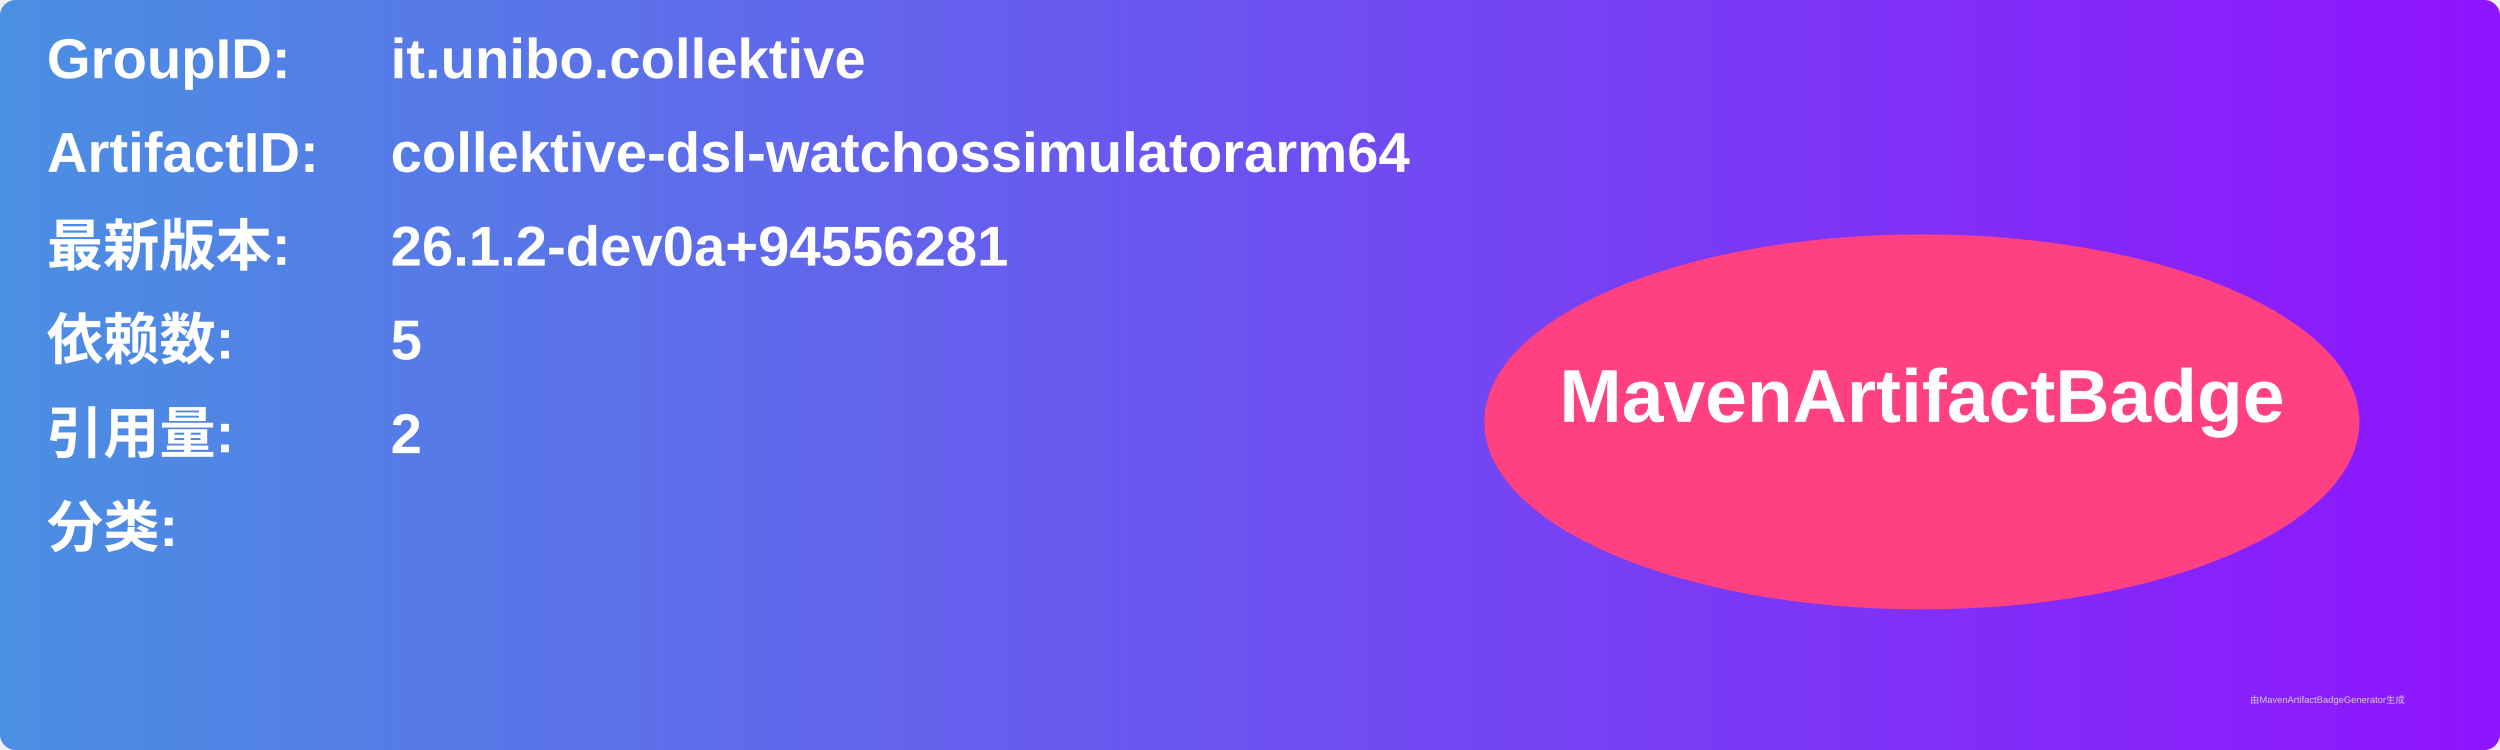
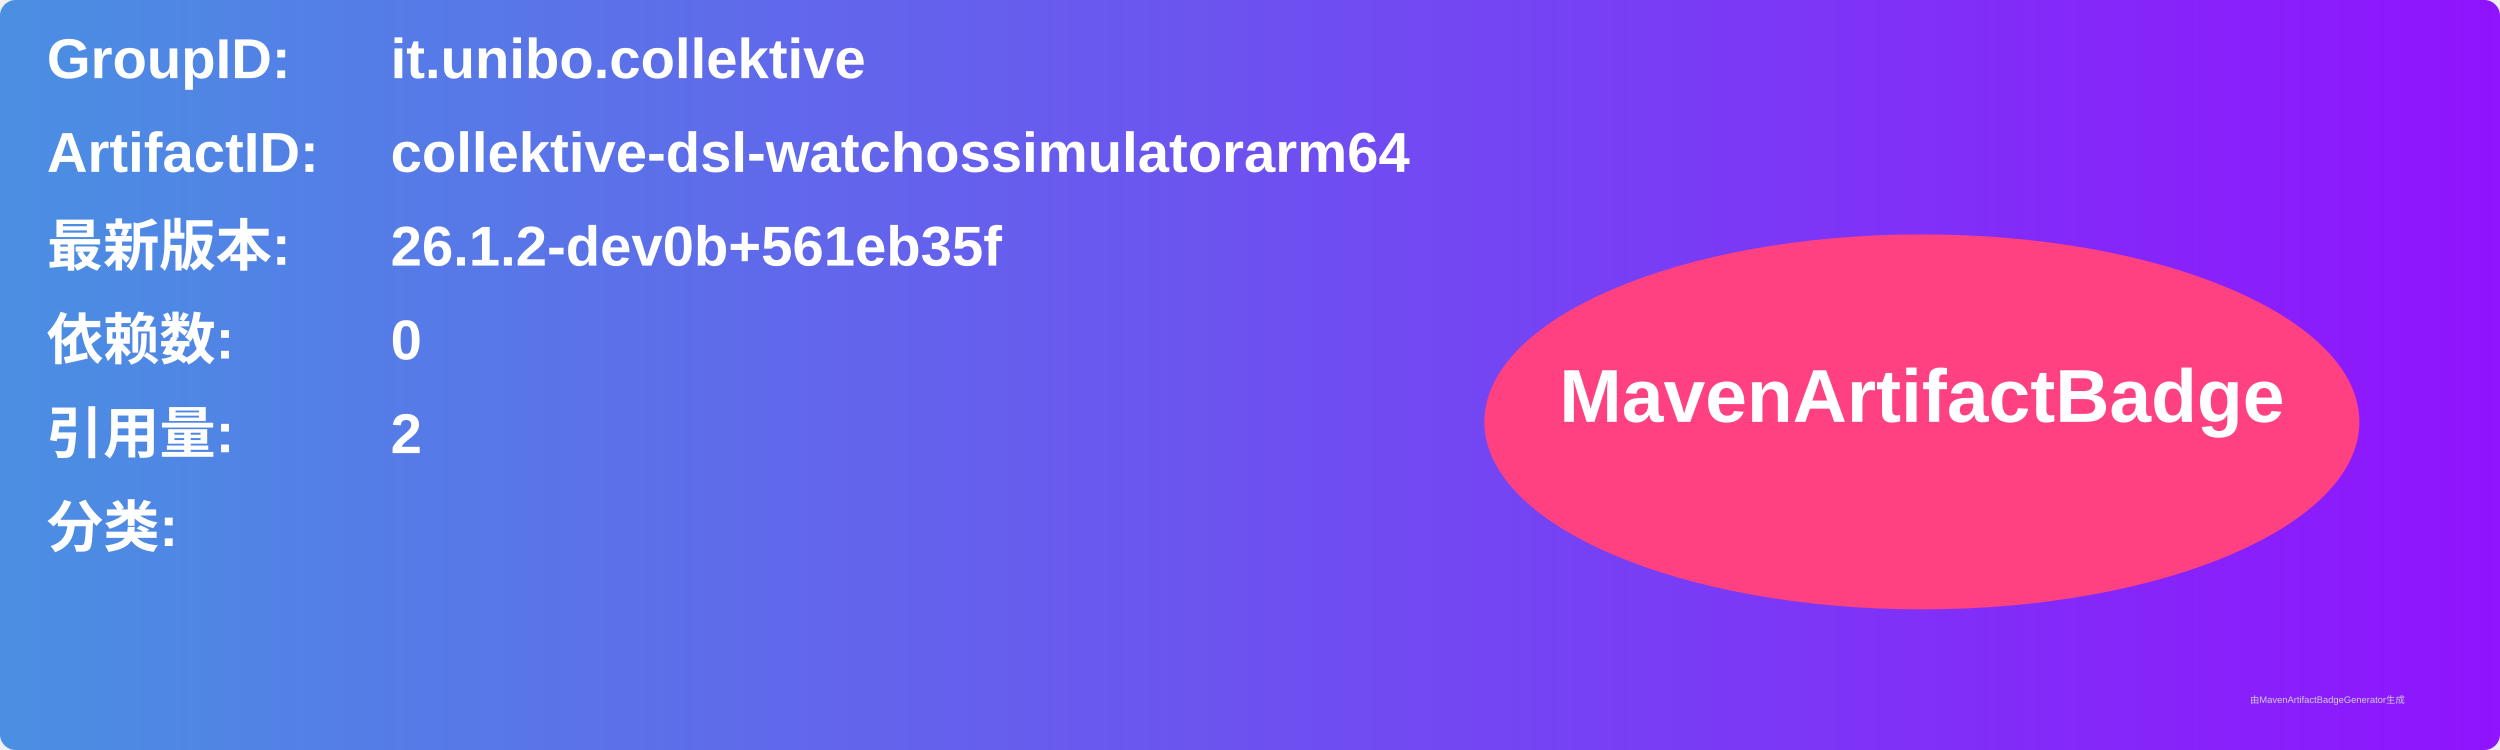
<svg xmlns="http://www.w3.org/2000/svg" width="800" height="240" viewBox="0 0 800 240">
  <linearGradient id="grad" x1="0%" y1="0%" x2="100%" y2="0%">
    <stop offset="0%" stop-color="#4a90e2" />
    <stop offset="100%" stop-color="#9013fe" />
  </linearGradient>
  <rect width="100%" height="100%" rx="5" ry="5" fill="url(#grad)" />
  <g transform="translate(15, 15)">
    <text x="0" y="10" font-family="Arial" font-size="18" fill="white" font-weight="bold" width="260">GroupID:</text>
    <text x="110" y="10" font-family="Arial" font-size="18" fill="white" font-weight="bold" width="460">it.unibo.collektive</text>
    <text x="0" y="40" font-family="Arial" font-size="18" fill="white" font-weight="bold" width="260">ArtifactID:</text>
    <text x="110" y="40" font-family="Arial" font-size="18" fill="white" font-weight="bold" width="460">collektive-dsl-watchossimulatorarm64</text>
    <text x="0" y="70" font-family="Arial" font-size="18" fill="white" font-weight="bold">最新版本:</text>
    <text x="110" y="70" font-family="Arial" font-size="18" fill="white" font-weight="bold">
-       <tspan font-weight="bold">26.1.2-dev0a+94556281</tspan>
+       <tspan font-weight="bold">26.1.2-dev0b+561eb35f</tspan>
    </text>
    <text x="0" y="100" font-family="Arial" font-size="18" fill="white" font-weight="bold">依赖数: </text>
    <text x="110" y="100" font-family="Arial" font-size="18" fill="white">
-       <tspan font-weight="bold">5</tspan>
+       <tspan font-weight="bold">0</tspan>
    </text>
    <text x="0" y="130" font-family="Arial" font-size="18" fill="white" font-weight="bold">引用量: </text>
    <text x="110" y="130" font-family="Arial" font-size="18" fill="white">
      <tspan font-weight="bold">2</tspan>
    </text>
    <text x="0" y="160" font-family="Arial" font-size="18" fill="white" font-weight="bold">分类:</text>
    <text x="10" y="190" font-family="Arial" font-size="10" fill="white">
      <tspan font-weight="bold" />
    </text>
    <ellipse cx="600" cy="120" rx="140" ry="60" fill="#ff4081" />
    <text x="600" y="120" text-anchor="middle" font-family="Arial" font-size="24" fill="white" font-weight="bold">MavenArtifactBadge</text>
  </g>
  <text x="720" y="225" font-family="Arial" font-size="3" fill="#d0d0d0">由MavenArtifactBadgeGenerator生成</text>
</svg>
